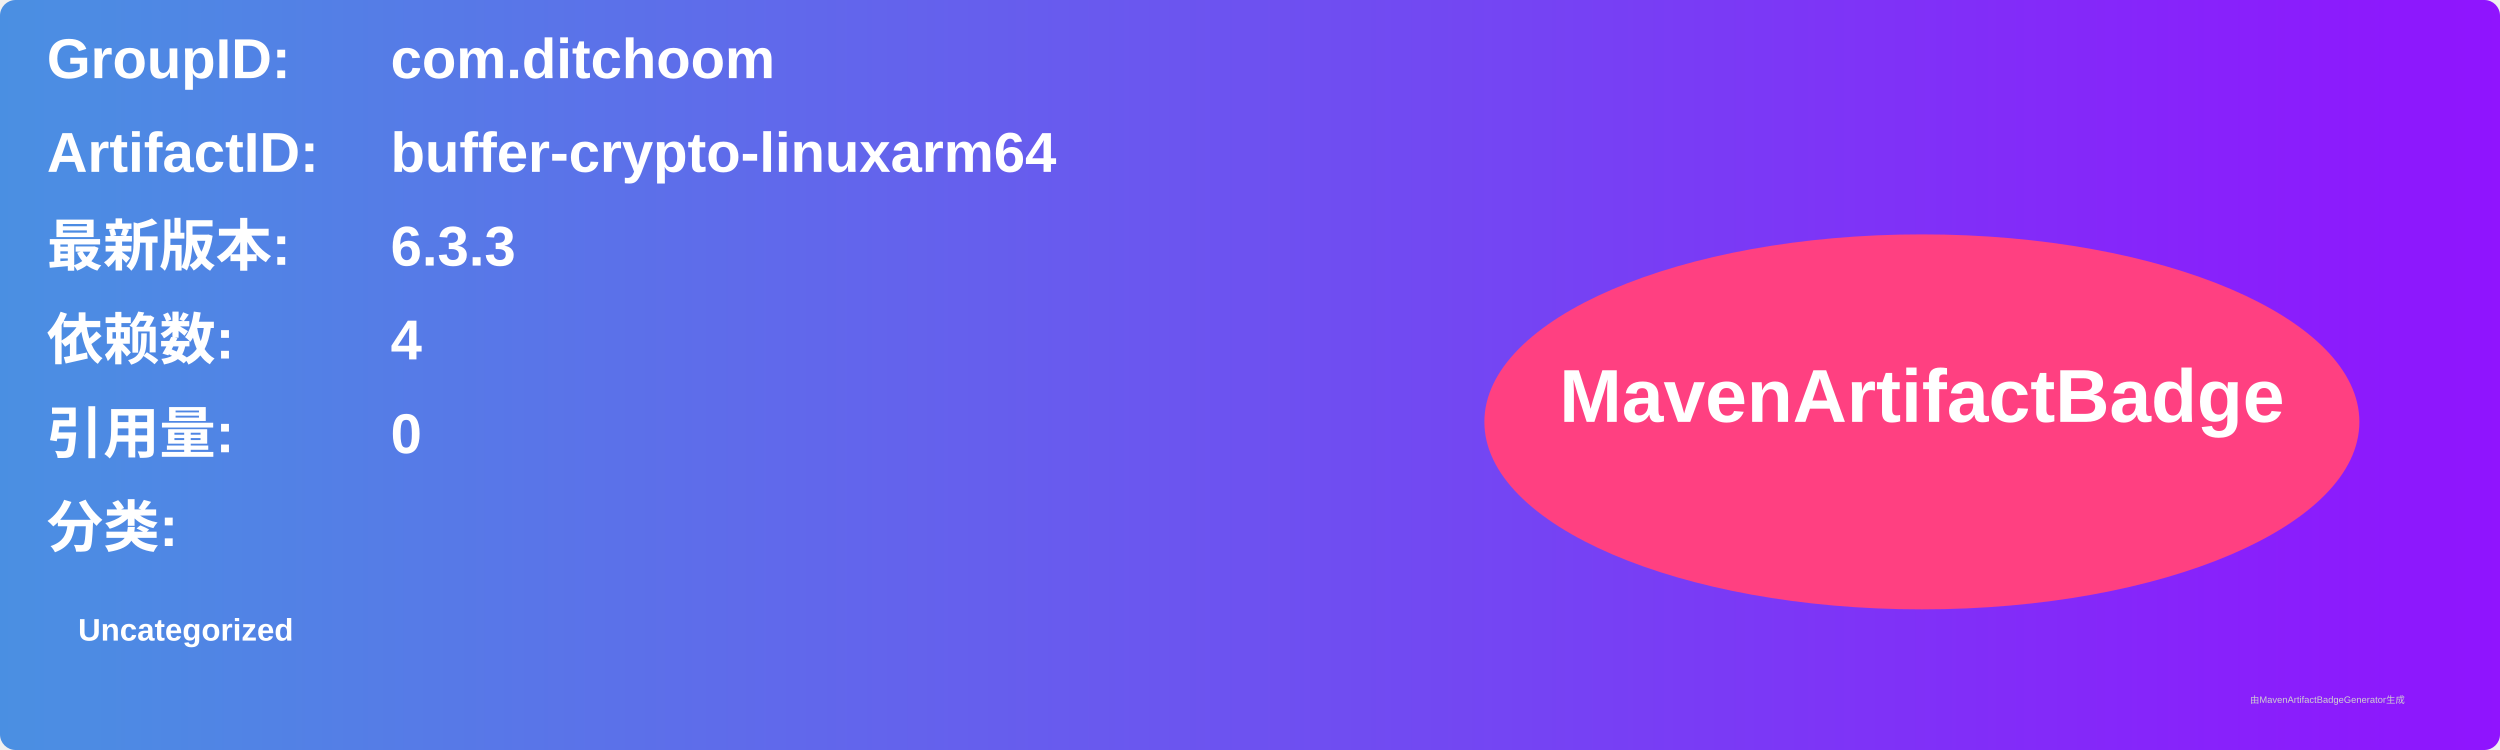
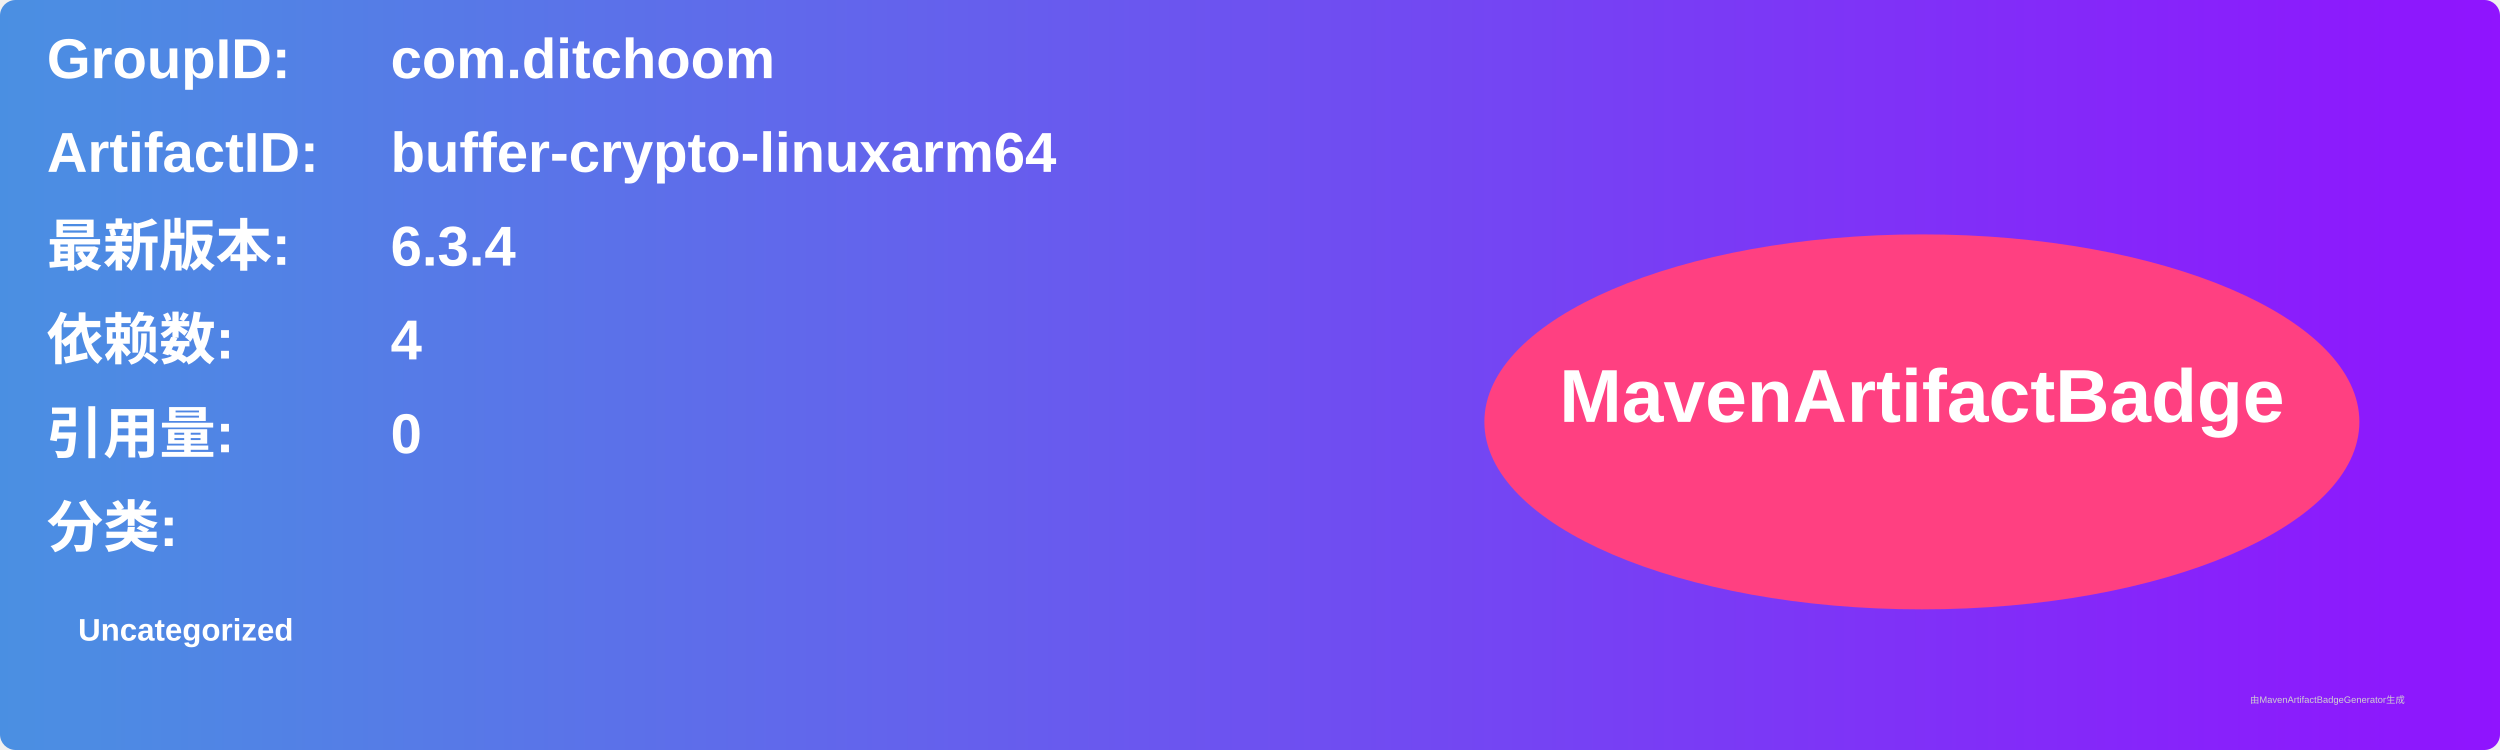
<svg xmlns="http://www.w3.org/2000/svg" width="800" height="240" viewBox="0 0 800 240">
  <linearGradient id="grad" x1="0%" y1="0%" x2="100%" y2="0%">
    <stop offset="0%" stop-color="#4a90e2" />
    <stop offset="100%" stop-color="#9013fe" />
  </linearGradient>
  <rect width="100%" height="100%" rx="5" ry="5" fill="url(#grad)" />
  <g transform="translate(15, 15)">
    <text x="0" y="10" font-family="Arial" font-size="18" fill="white" font-weight="bold" width="260">GroupID:</text>
    <text x="110" y="10" font-family="Arial" font-size="18" fill="white" font-weight="bold" width="460">com.ditchoom</text>
    <text x="0" y="40" font-family="Arial" font-size="18" fill="white" font-weight="bold" width="260">ArtifactID:</text>
    <text x="110" y="40" font-family="Arial" font-size="18" fill="white" font-weight="bold" width="460">buffer-crypto-linuxarm64</text>
    <text x="0" y="70" font-family="Arial" font-size="18" fill="white" font-weight="bold">最新版本:</text>
    <text x="110" y="70" font-family="Arial" font-size="18" fill="white" font-weight="bold">
-       <tspan font-weight="bold">6.3.3</tspan>
+       <tspan font-weight="bold">6.3.4</tspan>
    </text>
    <text x="0" y="100" font-family="Arial" font-size="18" fill="white" font-weight="bold">依赖数: </text>
    <text x="110" y="100" font-family="Arial" font-size="18" fill="white">
      <tspan font-weight="bold">4</tspan>
    </text>
    <text x="0" y="130" font-family="Arial" font-size="18" fill="white" font-weight="bold">引用量: </text>
    <text x="110" y="130" font-family="Arial" font-size="18" fill="white">
      <tspan font-weight="bold">0</tspan>
    </text>
    <text x="0" y="160" font-family="Arial" font-size="18" fill="white" font-weight="bold">分类:</text>
    <text x="10" y="190" font-family="Arial" font-size="10" fill="white">
      <tspan font-weight="bold">Uncategorized</tspan>
    </text>
    <ellipse cx="600" cy="120" rx="140" ry="60" fill="#ff4081" />
    <text x="600" y="120" text-anchor="middle" font-family="Arial" font-size="24" fill="white" font-weight="bold">MavenArtifactBadge</text>
  </g>
  <text x="720" y="225" font-family="Arial" font-size="3" fill="#d0d0d0">由MavenArtifactBadgeGenerator生成</text>
</svg>
